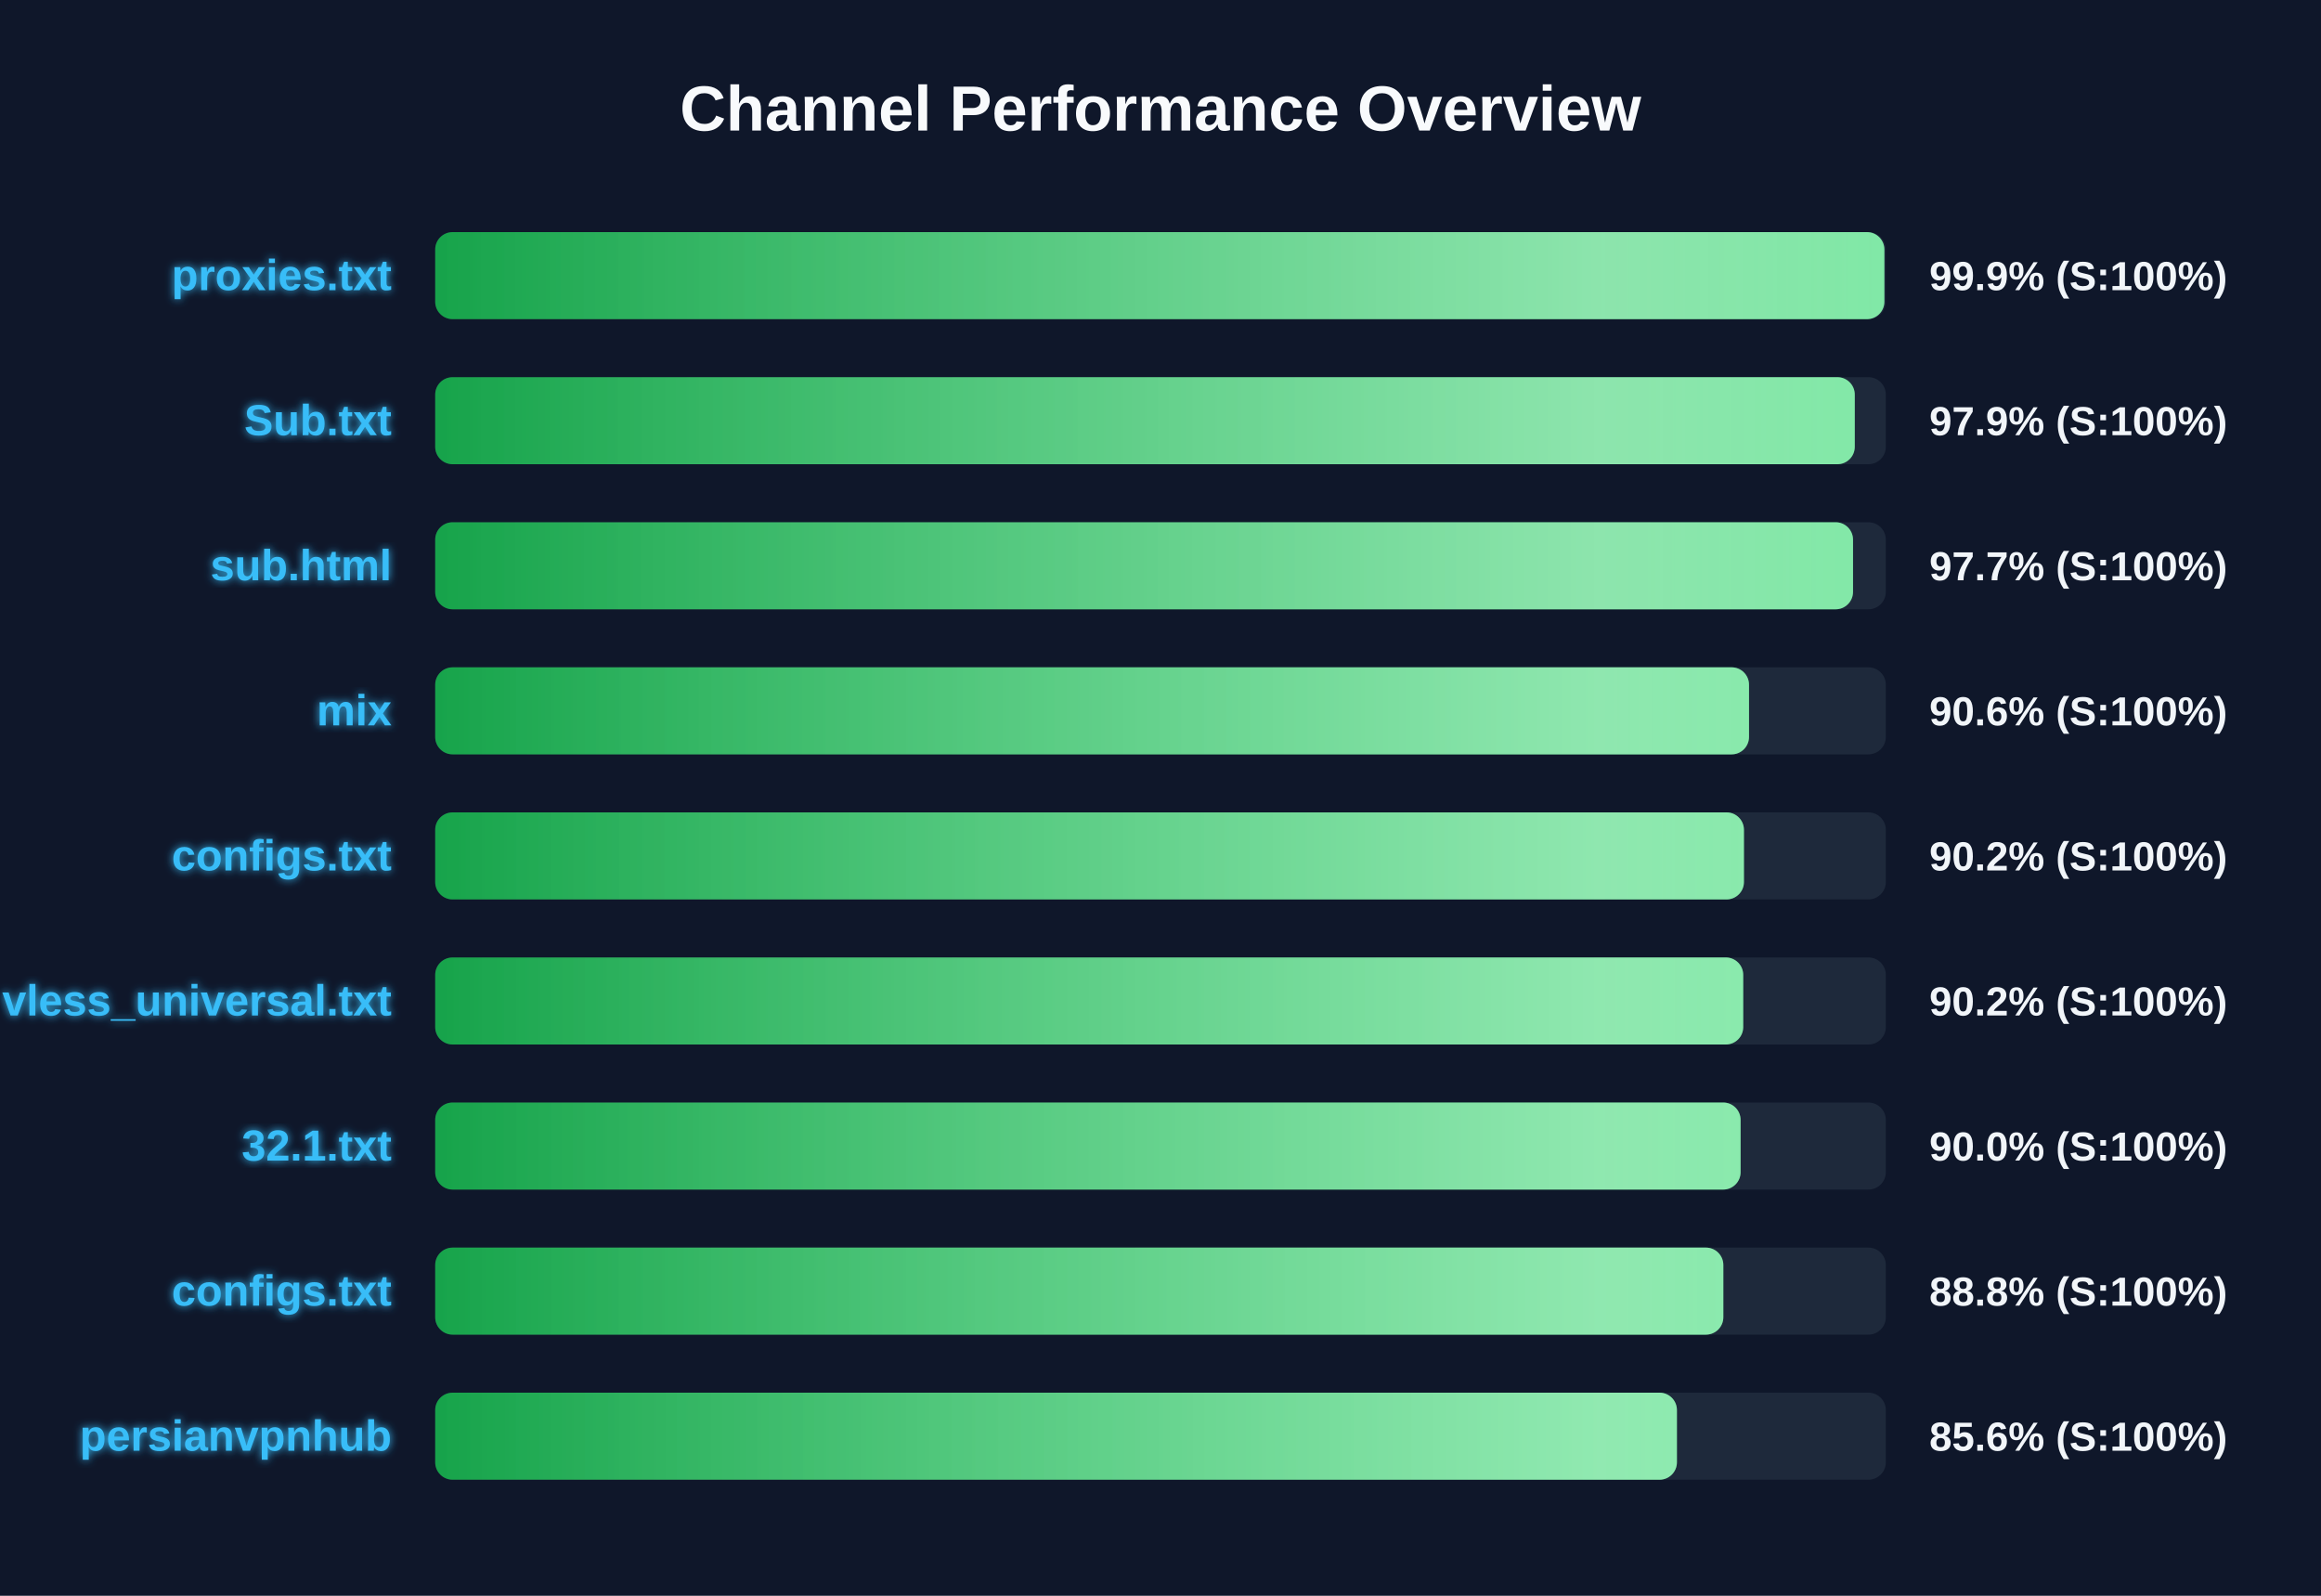
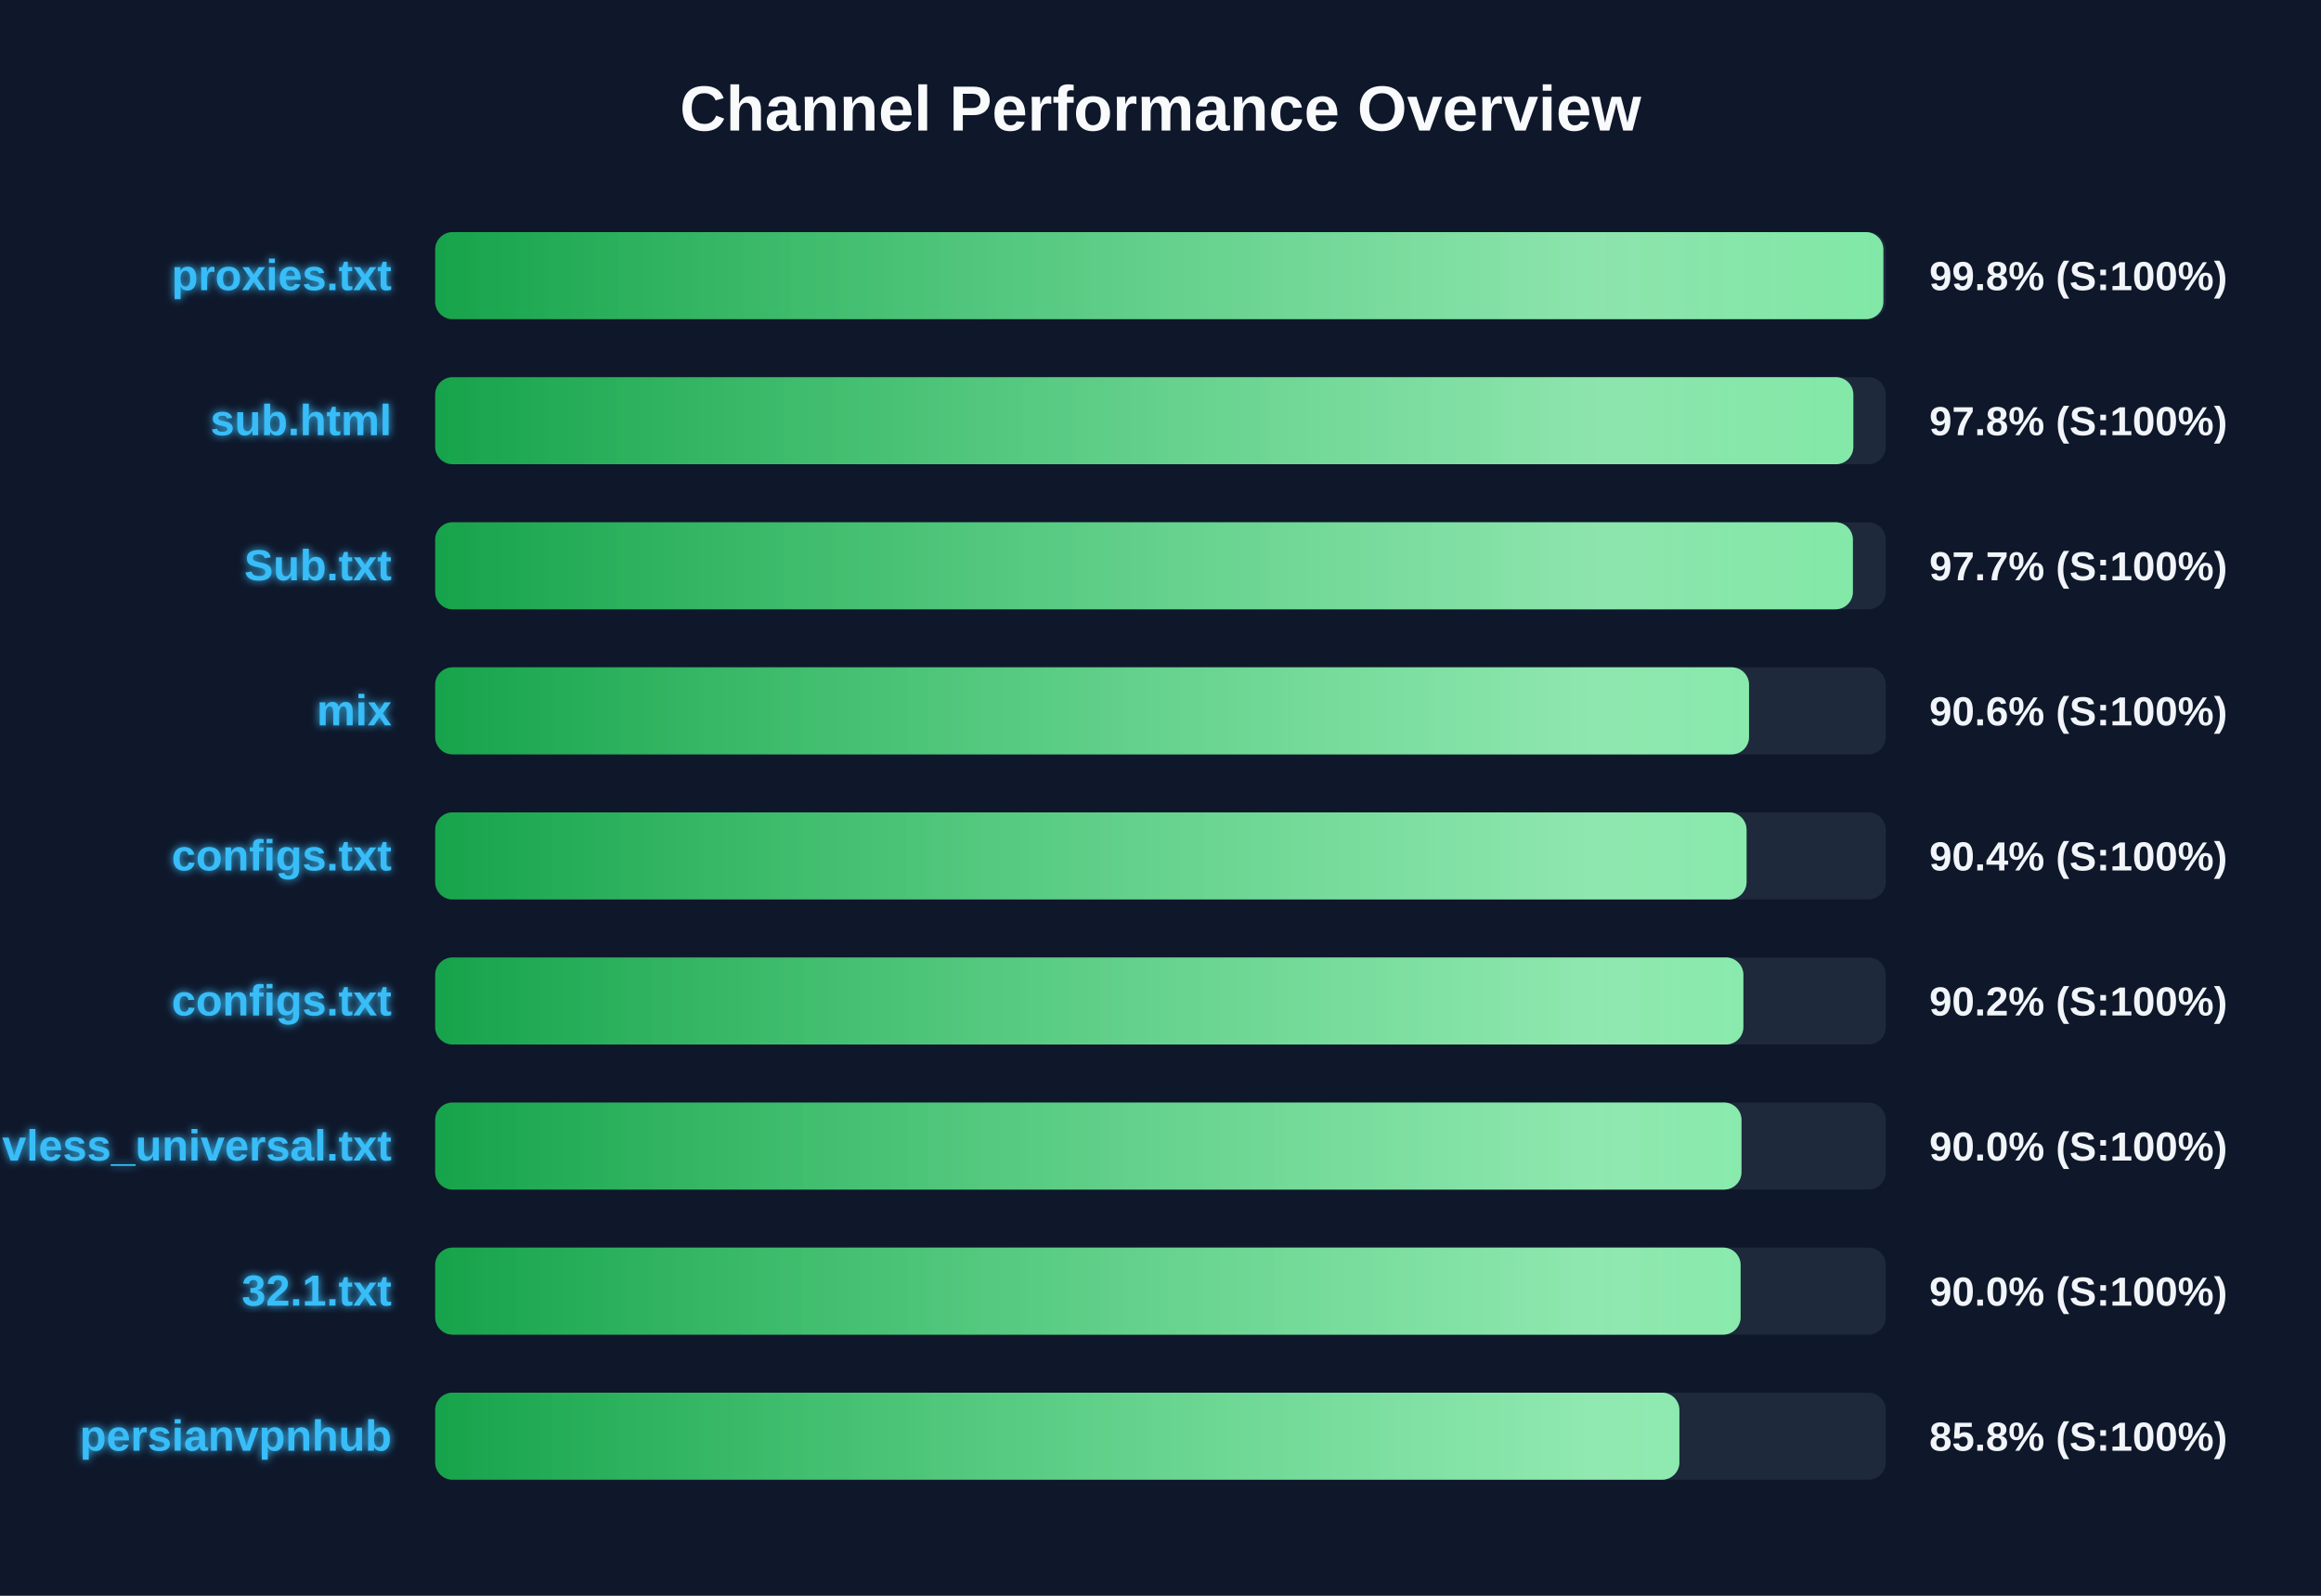
<svg xmlns="http://www.w3.org/2000/svg" width="800" height="550" version="1.1">
  <defs>
    <linearGradient id="grad-green" x1="0%" y1="0%" x2="100%" y2="0%">
      <stop offset="0%" stop-color="#16a34a" />
      <stop offset="100%" stop-color="#4ade80" />
    </linearGradient>
    <linearGradient id="grad-yellow" x1="0%" y1="0%" x2="100%" y2="0%">
      <stop offset="0%" stop-color="#ca8a04" />
      <stop offset="100%" stop-color="#fde047" />
    </linearGradient>
    <linearGradient id="grad-red" x1="0%" y1="0%" x2="100%" y2="0%">
      <stop offset="0%" stop-color="#dc2626" />
      <stop offset="100%" stop-color="#f87171" />
    </linearGradient>
    <linearGradient id="shimmer" x1="0%" y1="0%" x2="100%" y2="0%">
      <stop offset="0%" stop-color="rgba(255,255,255,0)" />
      <stop offset="50%" stop-color="rgba(255,255,255,0.4)" />
      <stop offset="100%" stop-color="rgba(255,255,255,0)" />
    </linearGradient>
    <filter id="glow" x="-20%" y="-20%" width="140%" height="140%">
      <feGaussianBlur stdDeviation="1.5" result="blur" />
      <feComposite in="SourceGraphic" in2="blur" operator="over" />
    </filter>
  </defs>
  <style>
        .bg-rect { fill: #0f172a; }
        .title { font: bold 22px 'Segoe UI', Arial, sans-serif; fill: #f8fafc; }
        .row { font: bold 15px 'Segoe UI', Arial, sans-serif; fill: #38bdf8; filter: url(#glow); }
        .score { font: bold 14px 'Segoe UI', Arial, sans-serif; fill: #f1f5f9; }
        @keyframes shimmer-anim {
            0% { transform: translateX(-100%); }
            100% { transform: translateX(200%); }
        }
        .shimmer-rect {
            animation: shimmer-anim 2.5s infinite linear;
        }
    </style>
  <rect width="100%" height="100%" class="bg-rect" />
  <text x="400" y="45" text-anchor="middle" class="title">Channel Performance Overview</text>
  <rect x="150" y="80" width="500" height="30" fill="#1e293b" rx="6" />
  <clipPath id="clip-0">
-     <rect x="150" y="80" width="499.5" height="30" rx="6" />
+     <rect x="150" y="80" width="499.15" height="30" rx="6" />
  </clipPath>
-   <rect x="150" y="80" width="499.5" height="30" fill="url(#grad-green)" rx="6" />
+   <rect x="150" y="80" width="499.15" height="30" fill="url(#grad-green)" rx="6" />
  <g clip-path="url(#clip-0)">
    <rect x="150" y="80" width="100%" height="30" fill="url(#shimmer)" class="shimmer-rect" />
  </g>
  <text x="135" y="100" text-anchor="end" class="row">proxies.txt</text>
-   <text x="665" y="100" text-anchor="start" class="score">99.9% (S:100%)</text>
+   <text x="665" y="100" text-anchor="start" class="score">99.8% (S:100%)</text>
  <rect x="150" y="130" width="500" height="30" fill="#1e293b" rx="6" />
  <clipPath id="clip-1">
-     <rect x="150" y="130" width="489.3" height="30" rx="6" />
+     <rect x="150" y="130" width="488.8" height="30" rx="6" />
  </clipPath>
-   <rect x="150" y="130" width="489.3" height="30" fill="url(#grad-green)" rx="6" />
+   <rect x="150" y="130" width="488.8" height="30" fill="url(#grad-green)" rx="6" />
  <g clip-path="url(#clip-1)">
    <rect x="150" y="130" width="100%" height="30" fill="url(#shimmer)" class="shimmer-rect" />
  </g>
-   <text x="135" y="150" text-anchor="end" class="row">Sub.txt</text>
-   <text x="665" y="150" text-anchor="start" class="score">97.9% (S:100%)</text>
+   <text x="135" y="150" text-anchor="end" class="row">sub.html</text>
+   <text x="665" y="150" text-anchor="start" class="score">97.8% (S:100%)</text>
  <rect x="150" y="180" width="500" height="30" fill="#1e293b" rx="6" />
  <clipPath id="clip-2">
-     <rect x="150" y="180" width="488.7" height="30" rx="6" />
+     <rect x="150" y="180" width="488.65" height="30" rx="6" />
  </clipPath>
-   <rect x="150" y="180" width="488.7" height="30" fill="url(#grad-green)" rx="6" />
+   <rect x="150" y="180" width="488.65" height="30" fill="url(#grad-green)" rx="6" />
  <g clip-path="url(#clip-2)">
    <rect x="150" y="180" width="100%" height="30" fill="url(#shimmer)" class="shimmer-rect" />
  </g>
-   <text x="135" y="200" text-anchor="end" class="row">sub.html</text>
+   <text x="135" y="200" text-anchor="end" class="row">Sub.txt</text>
  <text x="665" y="200" text-anchor="start" class="score">97.7% (S:100%)</text>
  <rect x="150" y="230" width="500" height="30" fill="#1e293b" rx="6" />
  <clipPath id="clip-3">
    <rect x="150" y="230" width="452.85" height="30" rx="6" />
  </clipPath>
  <rect x="150" y="230" width="452.85" height="30" fill="url(#grad-green)" rx="6" />
  <g clip-path="url(#clip-3)">
    <rect x="150" y="230" width="100%" height="30" fill="url(#shimmer)" class="shimmer-rect" />
  </g>
  <text x="135" y="250" text-anchor="end" class="row">mix</text>
  <text x="665" y="250" text-anchor="start" class="score">90.6% (S:100%)</text>
  <rect x="150" y="280" width="500" height="30" fill="#1e293b" rx="6" />
  <clipPath id="clip-4">
-     <rect x="150" y="280" width="451.1" height="30" rx="6" />
+     <rect x="150" y="280" width="452.0" height="30" rx="6" />
  </clipPath>
-   <rect x="150" y="280" width="451.1" height="30" fill="url(#grad-green)" rx="6" />
+   <rect x="150" y="280" width="452.0" height="30" fill="url(#grad-green)" rx="6" />
  <g clip-path="url(#clip-4)">
    <rect x="150" y="280" width="100%" height="30" fill="url(#shimmer)" class="shimmer-rect" />
  </g>
  <text x="135" y="300" text-anchor="end" class="row">configs.txt</text>
-   <text x="665" y="300" text-anchor="start" class="score">90.2% (S:100%)</text>
+   <text x="665" y="300" text-anchor="start" class="score">90.4% (S:100%)</text>
  <rect x="150" y="330" width="500" height="30" fill="#1e293b" rx="6" />
  <clipPath id="clip-5">
-     <rect x="150" y="330" width="450.85" height="30" rx="6" />
+     <rect x="150" y="330" width="450.9" height="30" rx="6" />
  </clipPath>
-   <rect x="150" y="330" width="450.85" height="30" fill="url(#grad-green)" rx="6" />
+   <rect x="150" y="330" width="450.9" height="30" fill="url(#grad-green)" rx="6" />
  <g clip-path="url(#clip-5)">
    <rect x="150" y="330" width="100%" height="30" fill="url(#shimmer)" class="shimmer-rect" />
  </g>
-   <text x="135" y="350" text-anchor="end" class="row">vless_universal.txt</text>
+   <text x="135" y="350" text-anchor="end" class="row">configs.txt</text>
  <text x="665" y="350" text-anchor="start" class="score">90.2% (S:100%)</text>
  <rect x="150" y="380" width="500" height="30" fill="#1e293b" rx="6" />
  <clipPath id="clip-6">
-     <rect x="150" y="380" width="449.95" height="30" rx="6" />
+     <rect x="150" y="380" width="450.25" height="30" rx="6" />
  </clipPath>
-   <rect x="150" y="380" width="449.95" height="30" fill="url(#grad-green)" rx="6" />
+   <rect x="150" y="380" width="450.25" height="30" fill="url(#grad-green)" rx="6" />
  <g clip-path="url(#clip-6)">
    <rect x="150" y="380" width="100%" height="30" fill="url(#shimmer)" class="shimmer-rect" />
  </g>
-   <text x="135" y="400" text-anchor="end" class="row">32.1.txt</text>
+   <text x="135" y="400" text-anchor="end" class="row">vless_universal.txt</text>
  <text x="665" y="400" text-anchor="start" class="score">90.0% (S:100%)</text>
  <rect x="150" y="430" width="500" height="30" fill="#1e293b" rx="6" />
  <clipPath id="clip-7">
-     <rect x="150" y="430" width="444.0" height="30" rx="6" />
+     <rect x="150" y="430" width="449.95" height="30" rx="6" />
  </clipPath>
-   <rect x="150" y="430" width="444.0" height="30" fill="url(#grad-green)" rx="6" />
+   <rect x="150" y="430" width="449.95" height="30" fill="url(#grad-green)" rx="6" />
  <g clip-path="url(#clip-7)">
    <rect x="150" y="430" width="100%" height="30" fill="url(#shimmer)" class="shimmer-rect" />
  </g>
-   <text x="135" y="450" text-anchor="end" class="row">configs.txt</text>
-   <text x="665" y="450" text-anchor="start" class="score">88.8% (S:100%)</text>
+   <text x="135" y="450" text-anchor="end" class="row">32.1.txt</text>
+   <text x="665" y="450" text-anchor="start" class="score">90.0% (S:100%)</text>
  <rect x="150" y="480" width="500" height="30" fill="#1e293b" rx="6" />
  <clipPath id="clip-8">
-     <rect x="150" y="480" width="428.0" height="30" rx="6" />
+     <rect x="150" y="480" width="428.85" height="30" rx="6" />
  </clipPath>
-   <rect x="150" y="480" width="428.0" height="30" fill="url(#grad-green)" rx="6" />
+   <rect x="150" y="480" width="428.85" height="30" fill="url(#grad-green)" rx="6" />
  <g clip-path="url(#clip-8)">
    <rect x="150" y="480" width="100%" height="30" fill="url(#shimmer)" class="shimmer-rect" />
  </g>
  <text x="135" y="500" text-anchor="end" class="row">persianvpnhub</text>
-   <text x="665" y="500" text-anchor="start" class="score">85.6% (S:100%)</text>
+   <text x="665" y="500" text-anchor="start" class="score">85.8% (S:100%)</text>
</svg>
